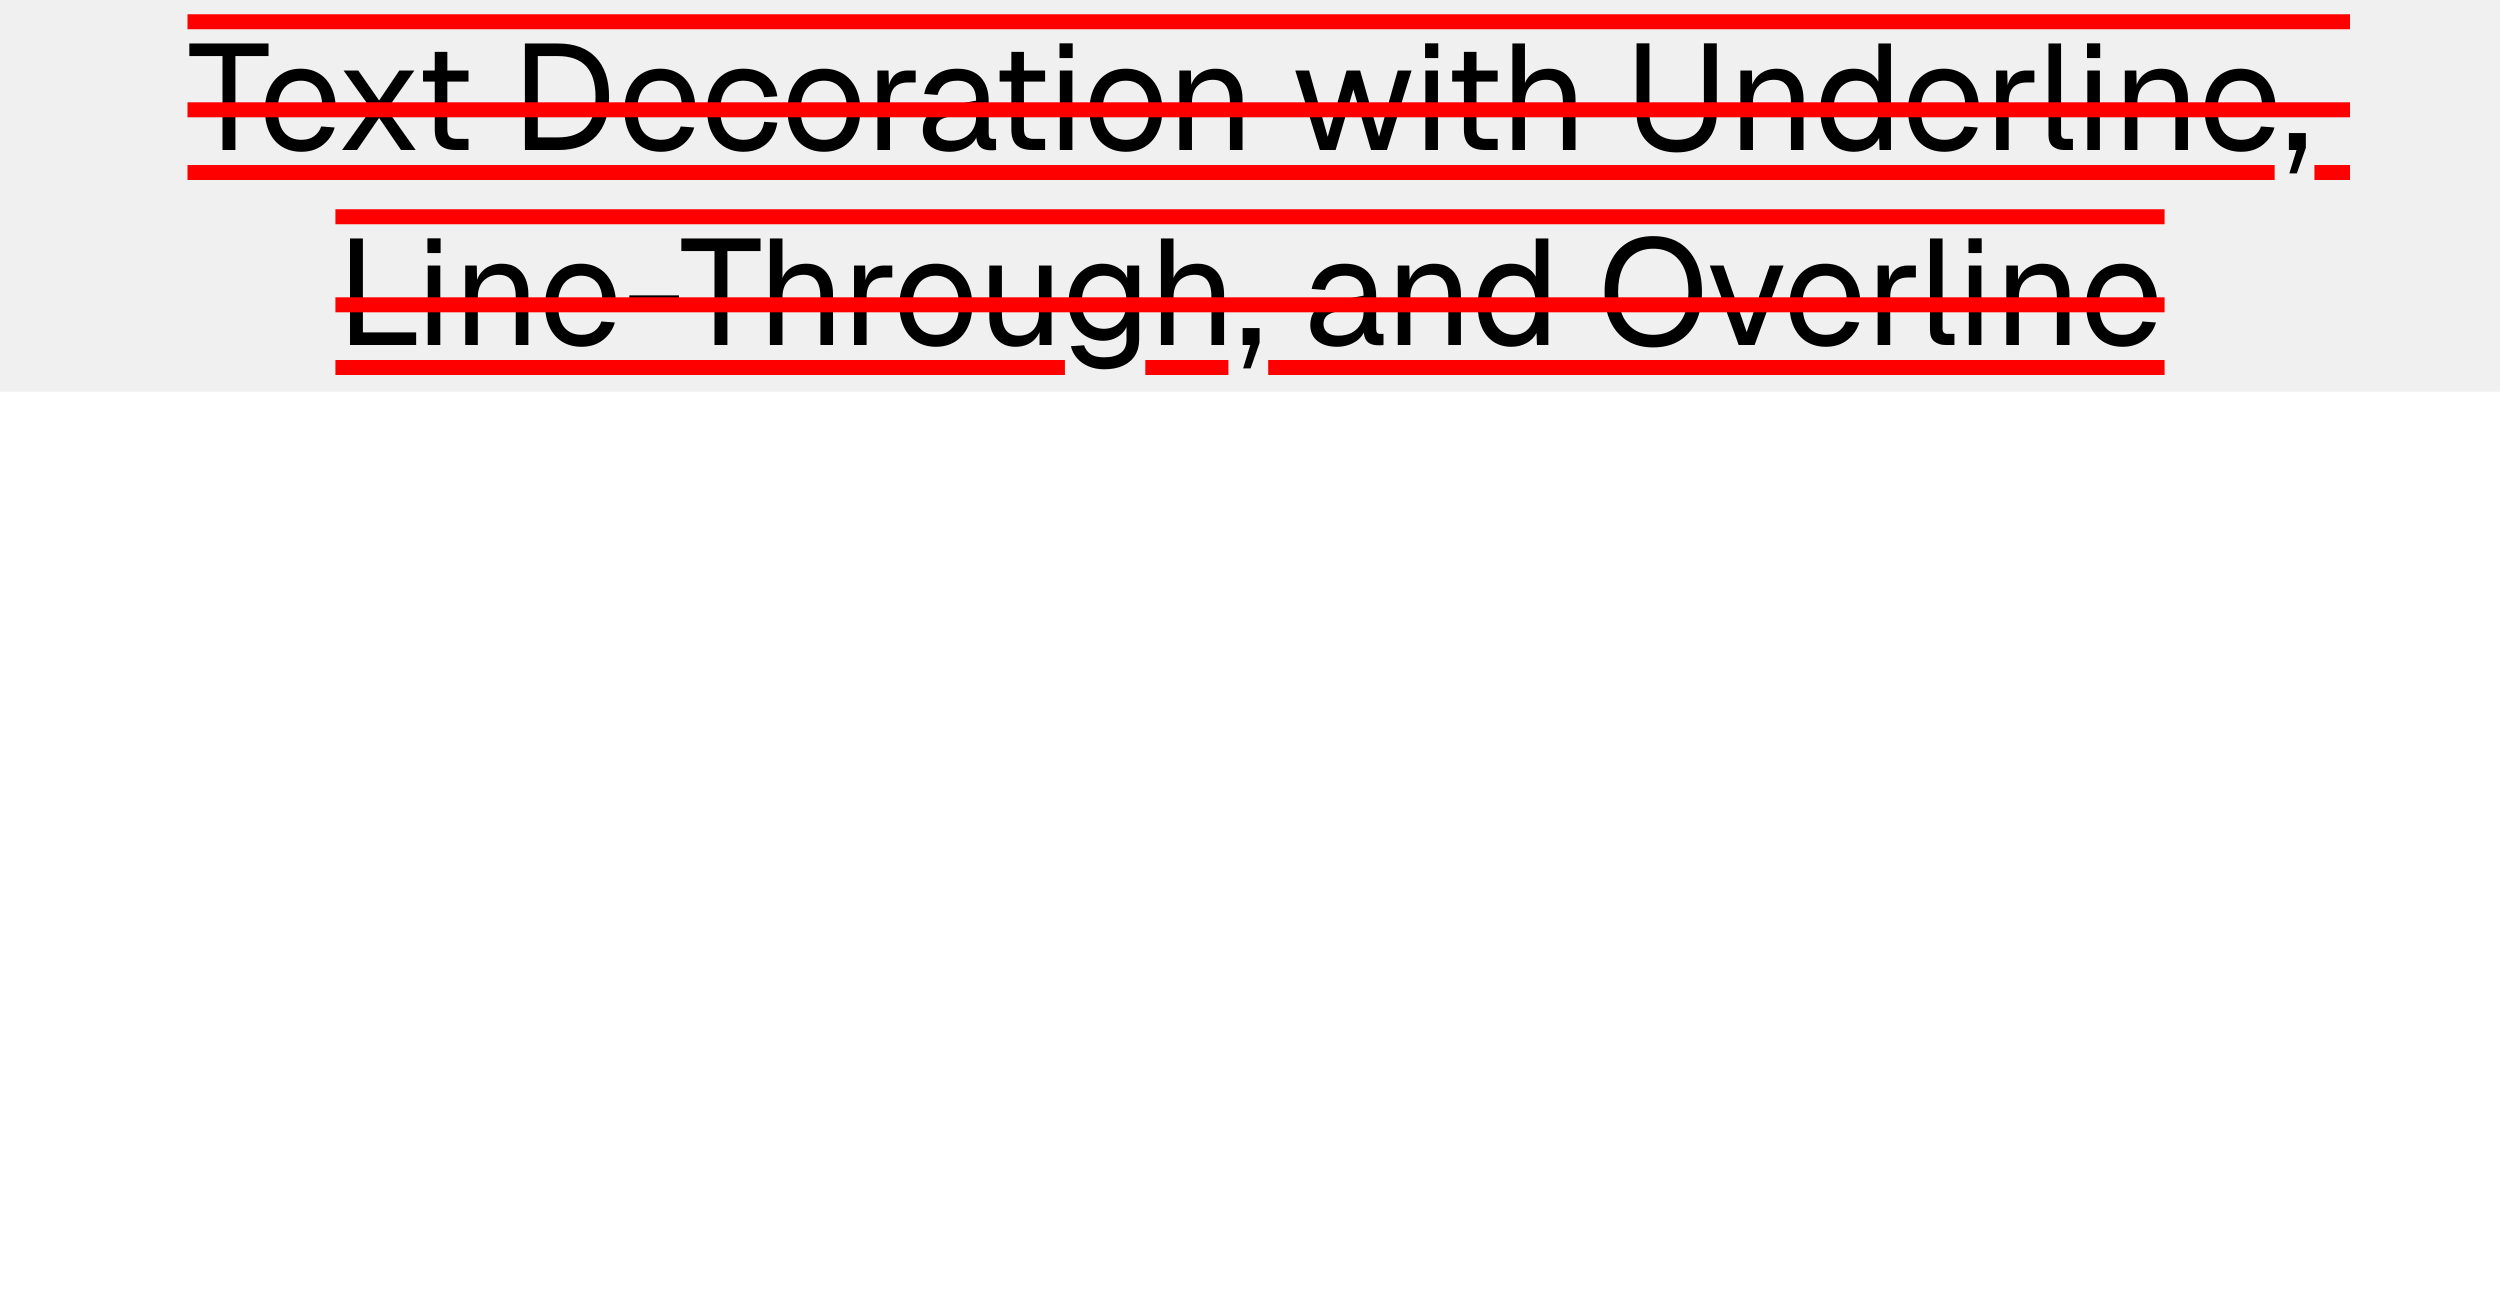
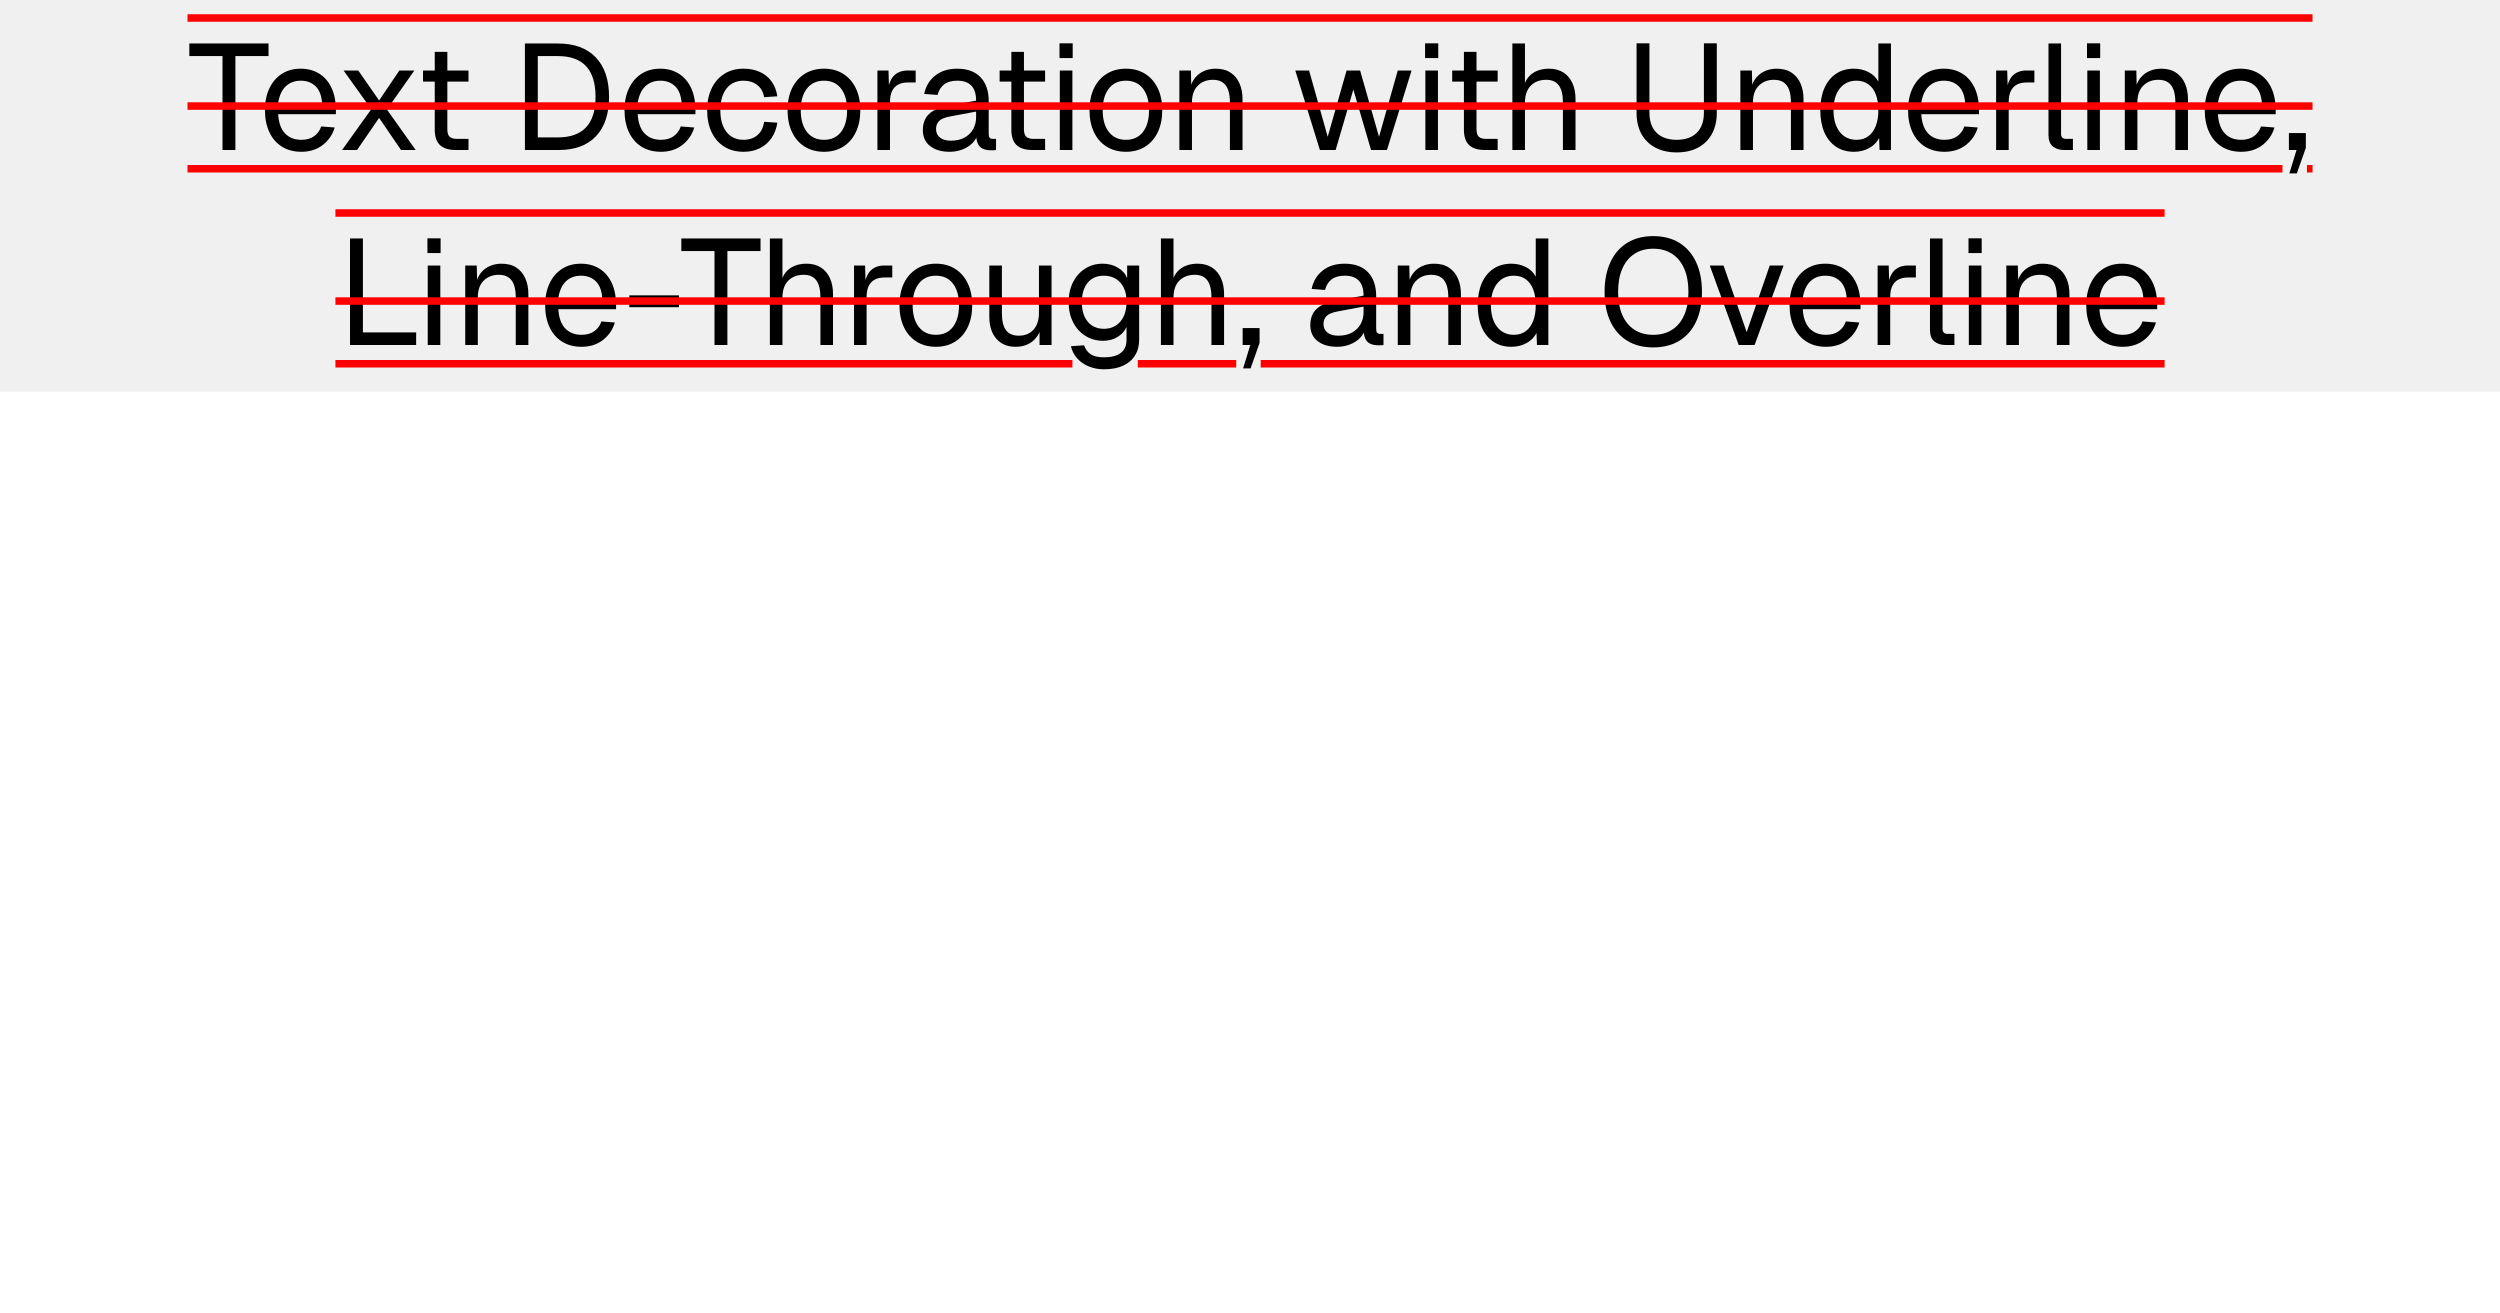
<svg xmlns="http://www.w3.org/2000/svg" width="1200" height="630" viewBox="0 0 1200 630">
  <rect x="0" y="0" width="1200" height="188" fill="#f0f0f0" />
-   <rect x="90" y="79.2" width="1001.828" height="7.2" fill="#f00" />
-   <rect x="1110.933" y="79.2" width="17.068" height="7.2" fill="#f00" />
-   <rect x="90" y="6.84" width="1038" height="7.2" fill="#f00" />
-   <rect x="161" y="172.8" width="350.16" height="7.2" fill="#f00" />
-   <rect x="549.749" y="172.8" width="39.879" height="7.2" fill="#f00" />
-   <rect x="608.733" y="172.8" width="430.267" height="7.2" fill="#f00" />
-   <rect x="161" y="100.44" width="878" height="7.2" fill="#f00" />
+   <rect x="90" y="79.2" width="1005.582" height="3.6" fill="#f00" />
+   <rect x="1107.333" y="79.2" width="2.667" height="3.6" fill="#f00" />
+   <rect x="90" y="6.84" width="1020" height="3.6" fill="#f00" />
+   <rect x="161" y="172.8" width="353.76" height="3.6" fill="#f00" />
+   <rect x="546.149" y="172.8" width="47.233" height="3.6" fill="#f00" />
+   <rect x="605.133" y="172.8" width="433.867" height="3.6" fill="#f00" />
+   <rect x="161" y="100.44" width="878" height="3.6" fill="#f00" />
  <g fill="#000">
    <use href="#g0" x="90.02" y="72" />
    <use href="#g1" x="124.01" y="72" />
    <use href="#g2" x="160.8" y="72" />
    <use href="#g3" x="199.1" y="72" />
    <use href="#g4" x="245.33" y="72" />
    <use href="#g1" x="296.59" y="72" />
    <use href="#g5" x="336.26" y="72" />
    <use href="#g6" x="374.86" y="72" />
    <use href="#g7" x="415.39" y="72" />
    <use href="#g8" x="439.8" y="72" />
    <use href="#g3" x="475.87" y="72" />
    <use href="#g9" x="502.94" y="72" />
    <use href="#g6" x="519.79" y="72" />
    <use href="#g10" x="560.33" y="72" />
    <use href="#g11" x="620.16" y="72" />
    <use href="#g9" x="678.41" y="72" />
    <use href="#g3" x="693.1" y="72" />
    <use href="#g12" x="720.17" y="72" />
    <use href="#g13" x="780" y="72" />
    <use href="#g10" x="829.61" y="72" />
    <use href="#g14" x="870.58" y="72" />
    <use href="#g1" x="912.7" y="72" />
    <use href="#g7" x="952.37" y="72" />
    <use href="#g15" x="977.5" y="72" />
    <use href="#g9" x="996.14" y="72" />
    <use href="#g10" x="1014.14" y="72" />
    <use href="#g1" x="1055.11" y="72" />
    <use href="#g16" x="1095.5" y="72" />
  </g>
  <g fill="#000">
    <use href="#g17" x="161.38" y="165.6" />
    <use href="#g9" x="199.54" y="165.6" />
    <use href="#g10" x="217.54" y="165.6" />
    <use href="#g1" x="258.5" y="165.6" />
    <use href="#g18" x="298.9" y="165.6" />
    <use href="#g0" x="326.18" y="165.6" />
    <use href="#g12" x="363.77" y="165.6" />
    <use href="#g7" x="404.16" y="165.6" />
    <use href="#g6" x="428.57" y="165.6" />
    <use href="#g19" x="469.1" y="165.6" />
    <use href="#g20" x="509.78" y="165.6" />
    <use href="#g12" x="551.47" y="165.6" />
    <use href="#g16" x="593.3" y="165.6" />
    <use href="#g8" x="625.78" y="165.6" />
    <use href="#g10" x="665.16" y="165.6" />
    <use href="#g14" x="706.13" y="165.6" />
    <use href="#g21" x="766.97" y="165.6" />
    <use href="#g22" x="819.1" y="165.6" />
    <use href="#g1" x="855.82" y="165.6" />
    <use href="#g7" x="895.49" y="165.6" />
    <use href="#g15" x="920.62" y="165.6" />
    <use href="#g9" x="939.26" y="165.6" />
    <use href="#g10" x="957.26" y="165.6" />
    <use href="#g1" x="998.23" y="165.6" />
  </g>
-   <rect x="90" y="49.104" width="1038" height="7.2" fill="#f00" />
-   <rect x="161" y="142.704" width="878" height="7.2" fill="#f00" />
+   <rect x="90" y="49.104" width="1020" height="3.6" fill="#f00" />
+   <rect x="161" y="142.704" width="878" height="3.6" fill="#f00" />
  <defs>
    <path id="g0" d="M16.78 0v-45.08h-15.92v-6.04l38.02-.01-.01 6.05h-15.9v45.08Z" />
    <path id="g1" d="M20.66.86q-5.39 0-9.32-2.44-3.92-2.45-6.04-6.95t-2.13-10.55q0-6.05 2.13-10.51 2.12-4.47 5.97-6.96t9.1-2.48q4.97 0 8.79 2.34 3.81 2.35 5.93 6.81t2.13 10.86v1.82h-27.72q.36 6.11 3.28 9.22 2.92 3.09 7.88 3.09 3.75 0 6.15-1.77 2.42-1.76 3.36-4.64l6.47.5q-1.5 5.11-5.72 8.39-4.2 3.27-10.26 3.27Zm-11.16-23.39h21.09q-.42-5.55-3.2-8.14-2.76-2.6-7.01-2.6-4.4 0-7.24 2.71t-3.64 8.03Z" />
    <path id="g2" d="M3.39 0l14.03-19.58-13.31-18.58h7.05l10.01 14.39 9.72-14.39h7.2l-13.18 18.72 13.82 19.44h-7.04l-10.52-15.41-10.59 15.41Z" />
    <path id="g3" d="M19.73 0q-5.18 0-7.67-2.38-2.48-2.37-2.48-7.42v-37.29h6.05l-.01 37.15q.01 2.6 1.15 3.61 1.15 1 3.53 1h5.48v5.33Zm-15.78-32.83v-5.33h21.83v5.33Z" />
    <path id="g4" d="M6.63 0l-.01-51.13 15.85.01q11.8-.01 18.17 6.67 6.38 6.65 6.38 18.97 0 12.23-6.27 18.86-6.27 6.62-17.86 6.62Zm6.18-6.05h9.66q9 0 13.53-4.86t4.53-14.57q0-9.88-4.53-14.74t-13.53-4.86h-9.66Z" />
    <path id="g5" d="M20.66.86q-5.32 0-9.25-2.44-3.93-2.45-6.08-6.95t-2.16-10.55q0-6.05 2.16-10.51 2.15-4.47 6.08-6.96t9.25-2.48q4.4 0 7.81 1.56 3.42 1.55 5.58 4.5 2.17 2.94 2.81 7.19l-6.33.44q-.66-3.82-3.33-5.86-2.65-2.07-6.54-2.07-5.25 0-8.21 3.79-2.95 3.78-2.95 10.4t2.95 10.41q2.96 3.78 8.21 3.78 3.89 0 6.54-2.16 2.67-2.17 3.33-6.48l6.33.42q-.64 4.25-2.81 7.39-2.16 3.13-5.58 4.86-3.41 1.72-7.81 1.72Z" />
    <path id="g6" d="M20.66.86q-5.25 0-9.22-2.44-3.96-2.45-6.11-6.95t-2.16-10.55q0-6.12 2.16-10.58t6.11-6.92q3.97-2.45 9.22-2.45 5.26 0 9.18 2.45t6.08 6.92q2.17 4.46 2.17 10.58 0 6.05-2.17 10.55-2.15 4.5-6.08 6.95-3.92 2.44-9.18 2.44Zm0-5.75q5.26 0 8.17-3.78 2.92-3.78 2.92-10.41t-2.92-10.4q-2.91-3.79-8.17-3.79t-8.21 3.79q-2.95 3.78-2.95 10.4t2.95 10.41q2.96 3.78 8.21 3.78Z" />
    <path id="g7" d="M5.77 0v-38.16h5.32l.28 9.64-.57-.21q.72-4.9 3.12-7.16 2.42-2.27 6.46-2.27h3.75v5.75h-3.68q-2.89 0-4.79 1.05t-2.88 3.11q-.97 2.05-.97 5.2v23.05Z" />
    <path id="g8" d="M16.06.86q-5.9 0-9.4-2.74-3.49-2.73-3.49-7.62 0-4.91 2.88-7.7 2.87-2.82 9.14-3.97l13.54-2.52q0-4.83-2.28-7.2-2.26-2.38-6.79-2.38-3.96 0-6.27 1.77-2.3 1.77-3.17 5.08l-6.41-.5q1.08-5.41 5.22-8.75 4.14-3.36 10.63-3.36 7.34 0 11.23 4.14t3.89 11.42v15.77q0 1.29.47 1.84.47.53 1.55.53h1.5v5.33q-.28.08-.94.11-.64.03-1.36.03-2.59 0-4.22-.83-1.61-.83-2.33-2.59t-.72-4.64l.72.14q-.51 2.45-2.45 4.44-1.94 1.96-4.83 3.09-2.87 1.11-6.11 1.11Zm.57-5.33q3.82 0 6.51-1.47 2.7-1.48 4.14-4.03 1.45-2.56 1.45-5.73v-2.74l-12.39 2.32q-3.89.71-5.37 2.2-1.47 1.47-1.47 3.84 0 2.66 1.91 4.14t5.22 1.47Z" />
    <path id="g9" d="M5.77 0v-38.16h6.04v38.16Zm-.14-44.14-.01-7.05h6.33v7.05Z" />
    <path id="g10" d="M5.77 0v-38.16h5.53l.22 9.72-.72-.65q.72-3.38 2.51-5.57 1.81-2.2 4.36-3.28 2.56-1.09 5.52-1.09 4.39 0 7.23 1.95 2.85 1.94 4.25 5.22t1.41 7.31v24.55h-6.05v-22.83q0-3.53-.83-5.94t-2.64-3.67q-1.79-1.26-4.67-1.26-4.39 0-7.23 2.78-2.85 2.76-2.85 8.09v22.83Z" />
    <path id="g11" d="M13.39 0l-11.81-38.16h6.62l8.94 31.82 9.06-31.82h6.49l9.08 31.82 9-31.82h6.62l-11.81 38.16h-7.64l-8.49-29.02-8.5 29.02Z" />
    <path id="g12" d="M5.77 0v-51.13l6.04.01v21.39l-.72-.15q.72-3.17 2.44-5.18 1.74-2.02 4.25-2.99 2.52-.98 5.55-.98 4.11 0 6.95 1.84t4.31 5.11q1.49 3.28 1.49 7.53v24.55h-6.05v-22.83q0-5.55-1.98-8.2-1.99-2.67-6.02-2.67-4.61 0-7.42 2.81-2.8 2.81-2.8 8.14v22.75Z" />
    <path id="g13" d="M24.84 1.16q-5.9 0-10.26-2.3-4.36-2.31-6.71-6.59-2.32-4.3-2.32-10.13v-33.33h6.18v33.33q0 6.2 3.43 9.59 3.42 3.38 9.68 3.38 6.19 0 9.61-3.38t3.42-9.59l.01-33.33h6.18v33.33q0 5.83-2.34 10.13-2.33 4.28-6.66 6.59-4.31 2.3-10.22 2.3Z" />
    <path id="g14" d="M19.3.86q-4.97 0-8.61-2.44-3.63-2.45-5.58-6.9-1.94-4.47-1.94-10.6t1.94-10.58q1.95-4.47 5.58-6.92t8.61-2.45q3.81 0 6.98 1.62t4.75 4.58v-18.29l6.05-.01v51.13h-5.47l-.22-5.77q-1.58 3.11-4.83 4.88-3.23 1.75-7.26 1.75Zm1.22-5.75q3.39 0 5.71-1.74 2.35-1.73 3.57-4.93 1.23-3.21 1.23-7.52 0-4.47-1.23-7.62-1.22-3.17-3.57-4.86-2.32-1.71-5.71-1.71-5.04 0-8.04 3.79-2.98 3.78-2.98 10.4 0 6.55 2.98 10.38 3 3.81 8.04 3.81Z" />
    <path id="g15" d="M13.25 0q-3.31 0-5.41-1.72-2.07-1.73-2.07-5.48v-43.93l6.04.01v43.42q0 1.15.61 1.76t1.77.61h3.31v5.33Z" />
    <path id="g16" d="M3.39 11.23l3.45-11.23h-3.67v-8.14h8.13v7.12l-4.32 12.25Z" />
    <path id="g17" d="M6.63 0l-.01-51.13 6.19.01v48.25l-3.09-3.18h28.66l-.01 6.05Z" />
    <path id="g18" d="M3.17-18.14v-5.69h23.83v5.69Z" />
    <path id="g19" d="M18.28.86q-5.69 0-9.11-3.84-3.4-3.86-3.4-10.63v-24.55h6.04v22.89q0 5.55 1.97 8.18 1.99 2.62 6.1 2.62 4.53 0 7.12-2.91t2.59-8.03v-22.75h6.05v38.16h-5.76v-9.44l.93.52q-1.15 4.67-4.39 7.23-3.23 2.55-8.14 2.55Z" />
    <path id="g20" d="M20.23 11.66q-4.1 0-7.42-1.38-3.31-1.36-5.54-3.87t-3.02-5.83l6.33-.44q.87 2.67 3.06 4.22 2.2 1.55 6.59 1.55 5.19 0 7.96-2.1 2.76-2.08 2.76-6.26v-6.19q-1.36 3.03-4.39 4.83-3.01 1.79-6.76 1.79-4.83 0-8.61-2.37-3.77-2.38-5.89-6.55-2.13-4.19-2.13-9.58 0-5.46 2.08-9.6 2.09-4.15 5.8-6.52 3.72-2.39 8.47-2.39 4.03 0 7.23 1.87t4.5 5.05v-6.05h5.77v35.57q0 4.47-2.04 7.67-2.01 3.2-5.76 4.89-3.74 1.69-8.99 1.69Zm-.14-19.44q4.89 0 7.85-3.41t3.01-9.33q.08-3.96-1.25-6.81t-3.81-4.39-5.8-1.55q-5.04 0-7.82 3.43-2.77 3.42-2.77 9.32 0 5.91 2.84 9.33 2.85 3.41 7.75 3.41Z" />
    <path id="g21" d="M26.56 1.16q-7.26 0-12.48-3.21t-8.03-9.17q-2.82-5.98-2.82-14.26t2.82-14.3q2.81-6.02 8.03-9.25t12.48-3.24q7.35 0 12.57 3.24t8.03 9.25 2.81 14.3q0 8.28-2.81 14.26-2.8 5.97-8.04 9.17-5.21 3.21-12.56 3.21Zm0-6.05q5.33 0 9.11-2.45t5.8-7.07q2.01-4.61 2.01-11.07 0-6.49-2.01-11.13t-5.8-7.12q-3.78-2.49-9.11-2.49-5.25 0-9.03 2.49-3.78 2.48-5.8 7.12t-2.01 11.13q0 6.46 2.01 11.07 2.02 4.61 5.8 7.07 3.78 2.45 9.03 2.45Z" />
    <path id="g22" d="M15.48 0l-13.9-38.16h6.62l11.1 31.97 11.09-31.97h6.63l-13.91 38.16Z" />
  </defs>
</svg>
